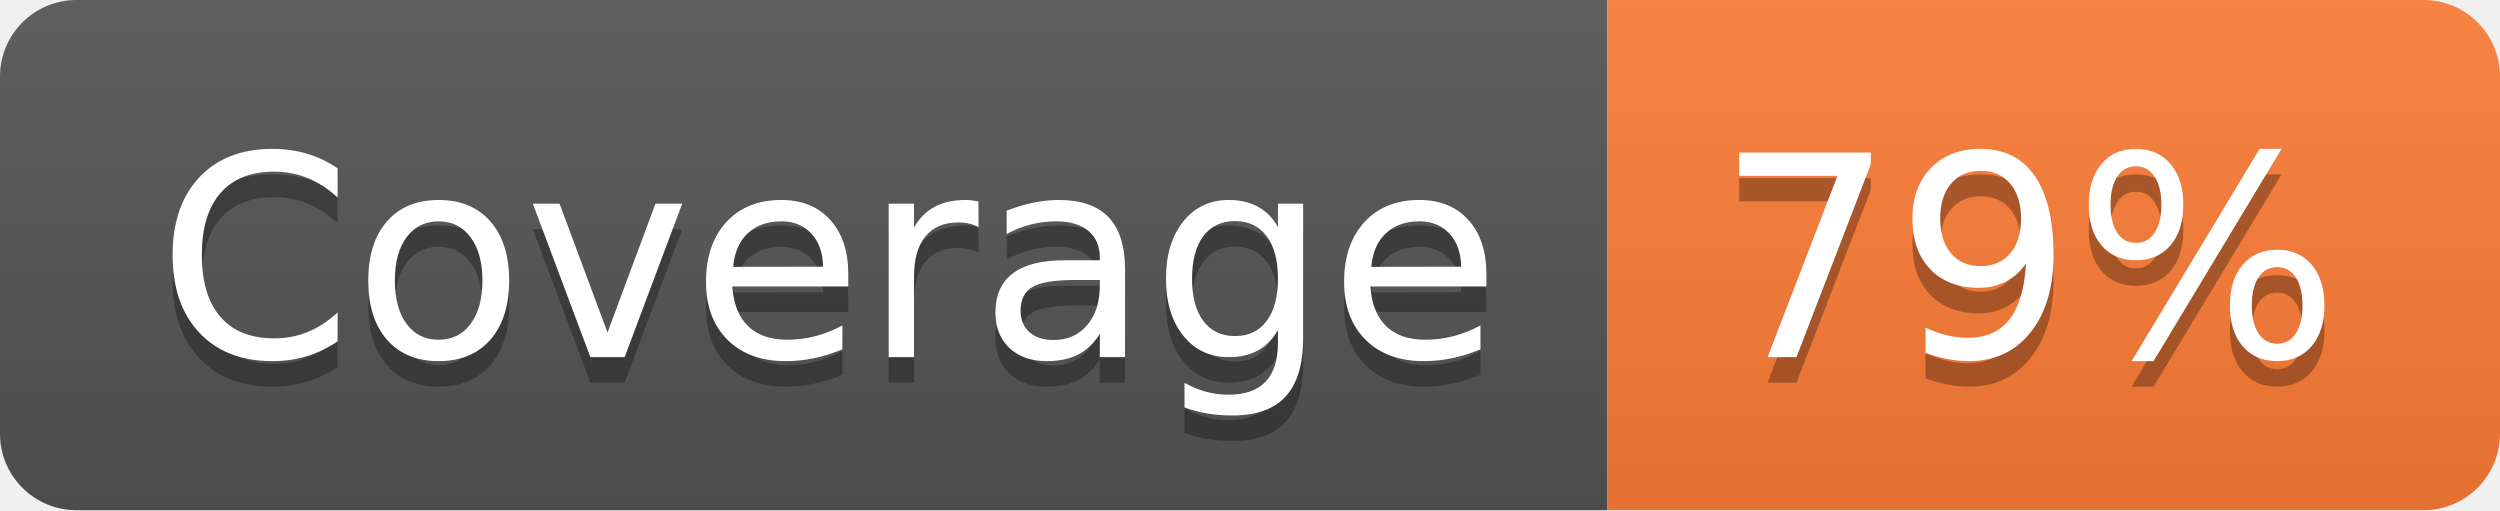
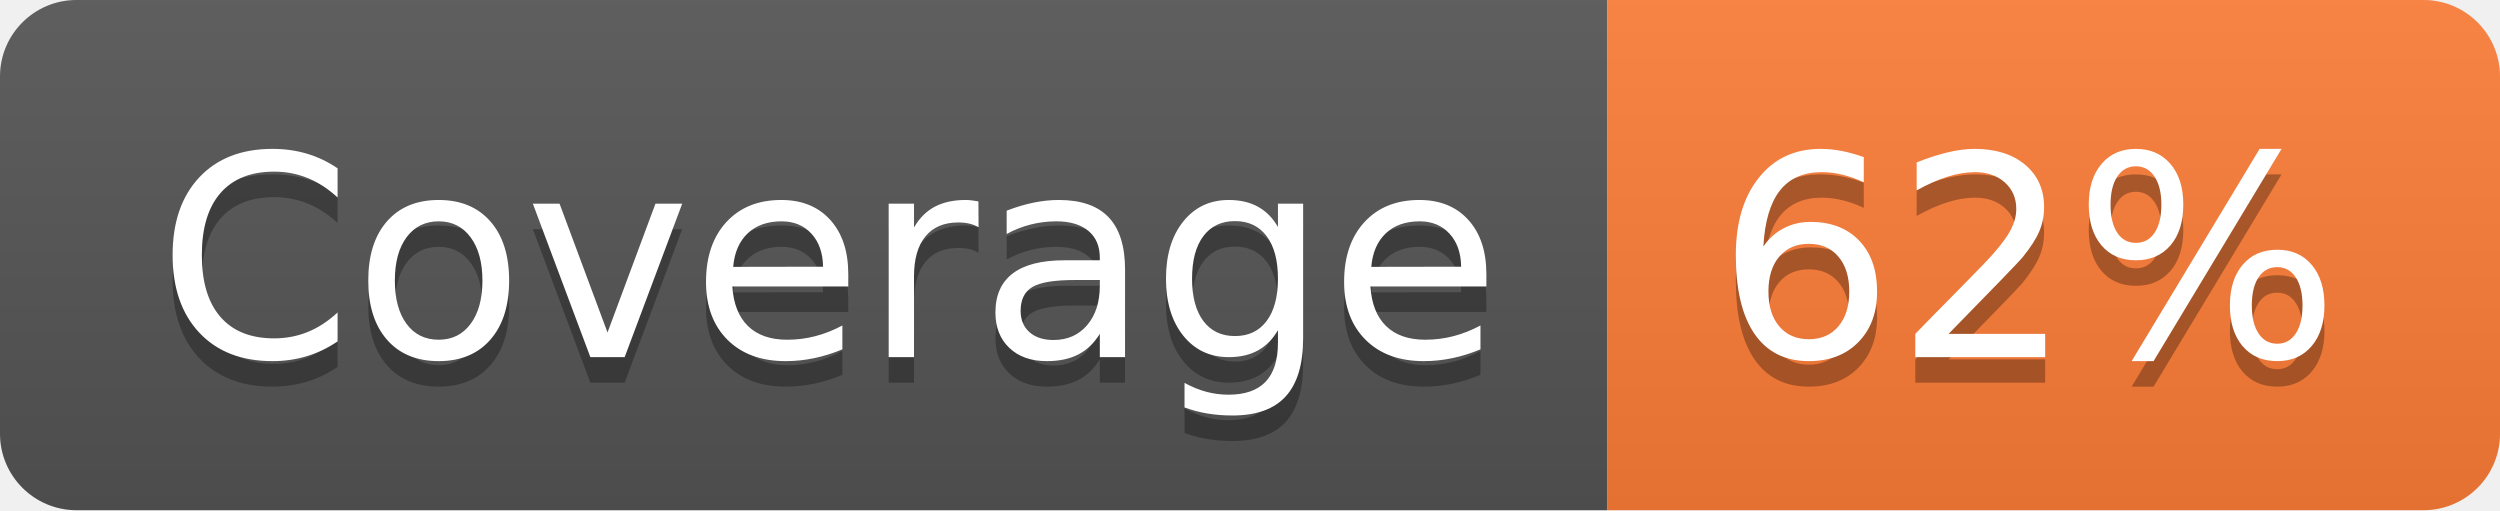
- <svg xmlns="http://www.w3.org/2000/svg" width="98" height="20" role="img" aria-label="Coverage: 79%">
+ <svg xmlns="http://www.w3.org/2000/svg" width="98" height="20" role="img" aria-label="Coverage: 62%">
  <linearGradient id="s" x2="0" y2="100%">
    <stop offset="0" stop-color="#bbb" stop-opacity=".1" />
    <stop offset="1" stop-opacity=".1" />
  </linearGradient>
  <clipPath id="r">
    <rect width="98" height="20" rx="3" fill="#fff" />
  </clipPath>
  <g clip-path="url(#r)">
    <rect width="63" height="20" fill="#555" />
    <rect x="63" width="35" height="20" fill="#fe7d37" />
    <rect width="98" height="20" fill="url(#s)" />
  </g>
  <g fill="#fff" text-anchor="middle" font-family="Verdana,Geneva,DejaVu Sans,sans-serif" text-rendering="geometricPrecision" font-size="110">
    <text aria-hidden="true" x="325" y="150" fill="#010101" fill-opacity=".3" transform="scale(.1)" textLength="530">Coverage</text>
    <text x="325" y="140" transform="scale(.1)" fill="#fff" textLength="530">Coverage</text>
-     <text aria-hidden="true" x="795" y="150" fill="#010101" fill-opacity=".3" transform="scale(.1)" textLength="250">79%</text>
-     <text x="795" y="140" transform="scale(.1)" fill="#fff" textLength="250">79%</text>
+     <text aria-hidden="true" x="795" y="150" fill="#010101" fill-opacity=".3" transform="scale(.1)" textLength="250">62%</text>
+     <text x="795" y="140" transform="scale(.1)" fill="#fff" textLength="250">62%</text>
  </g>
</svg>
